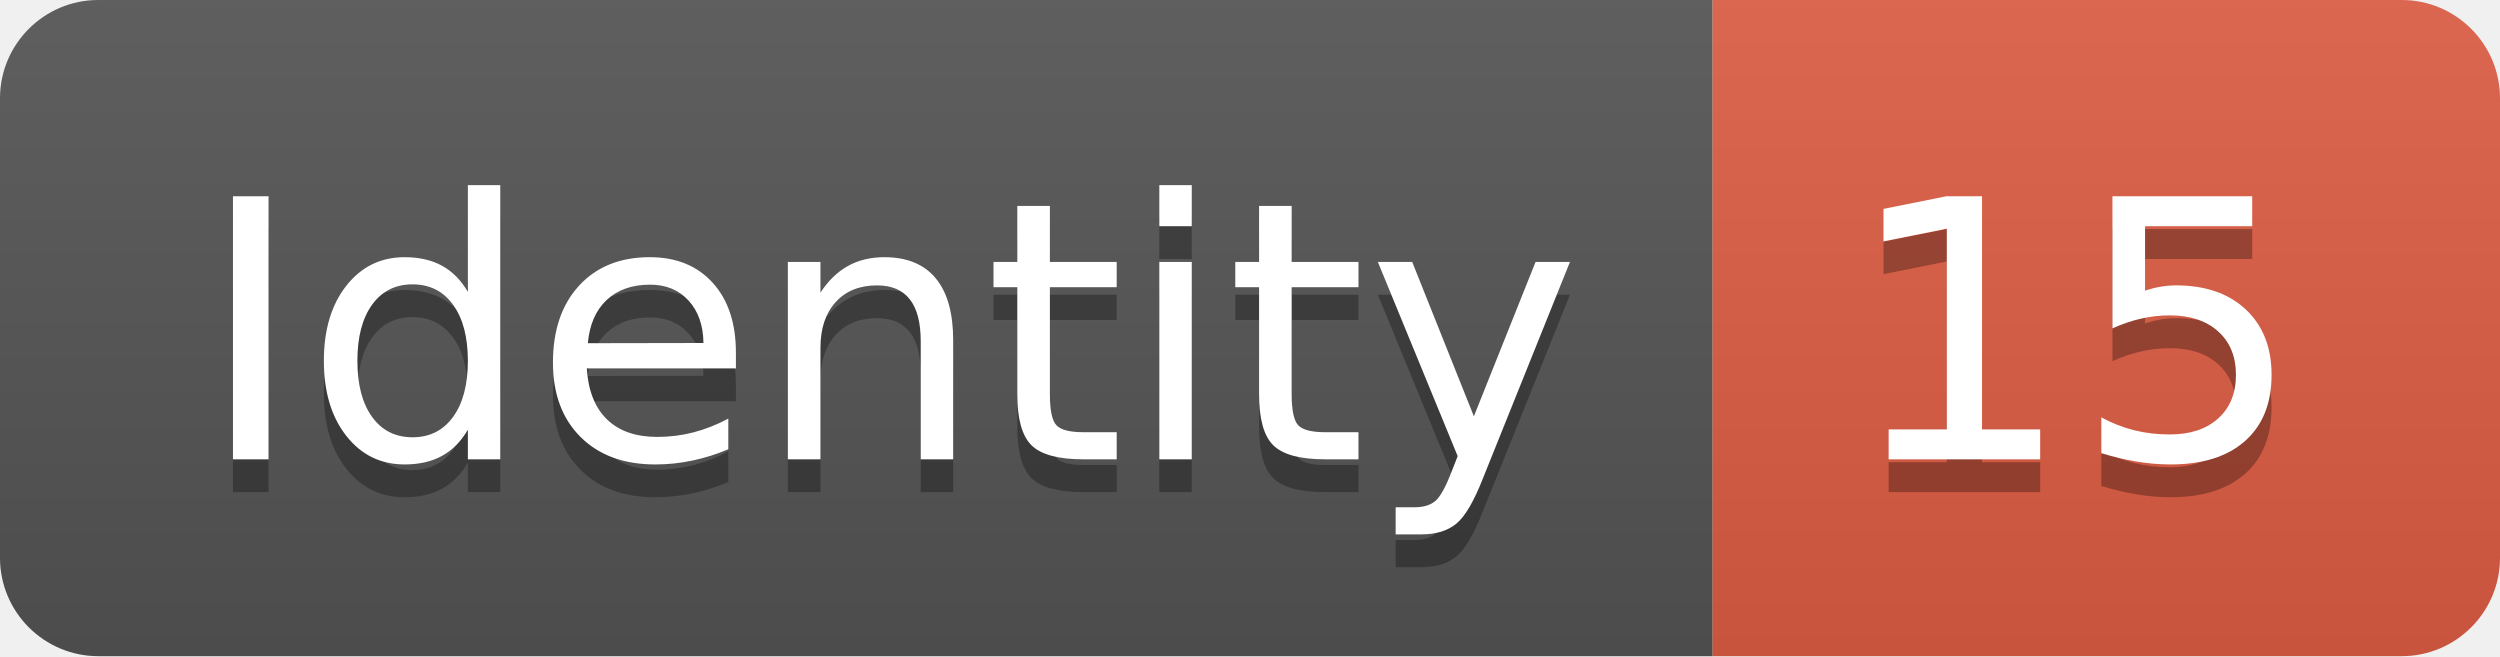
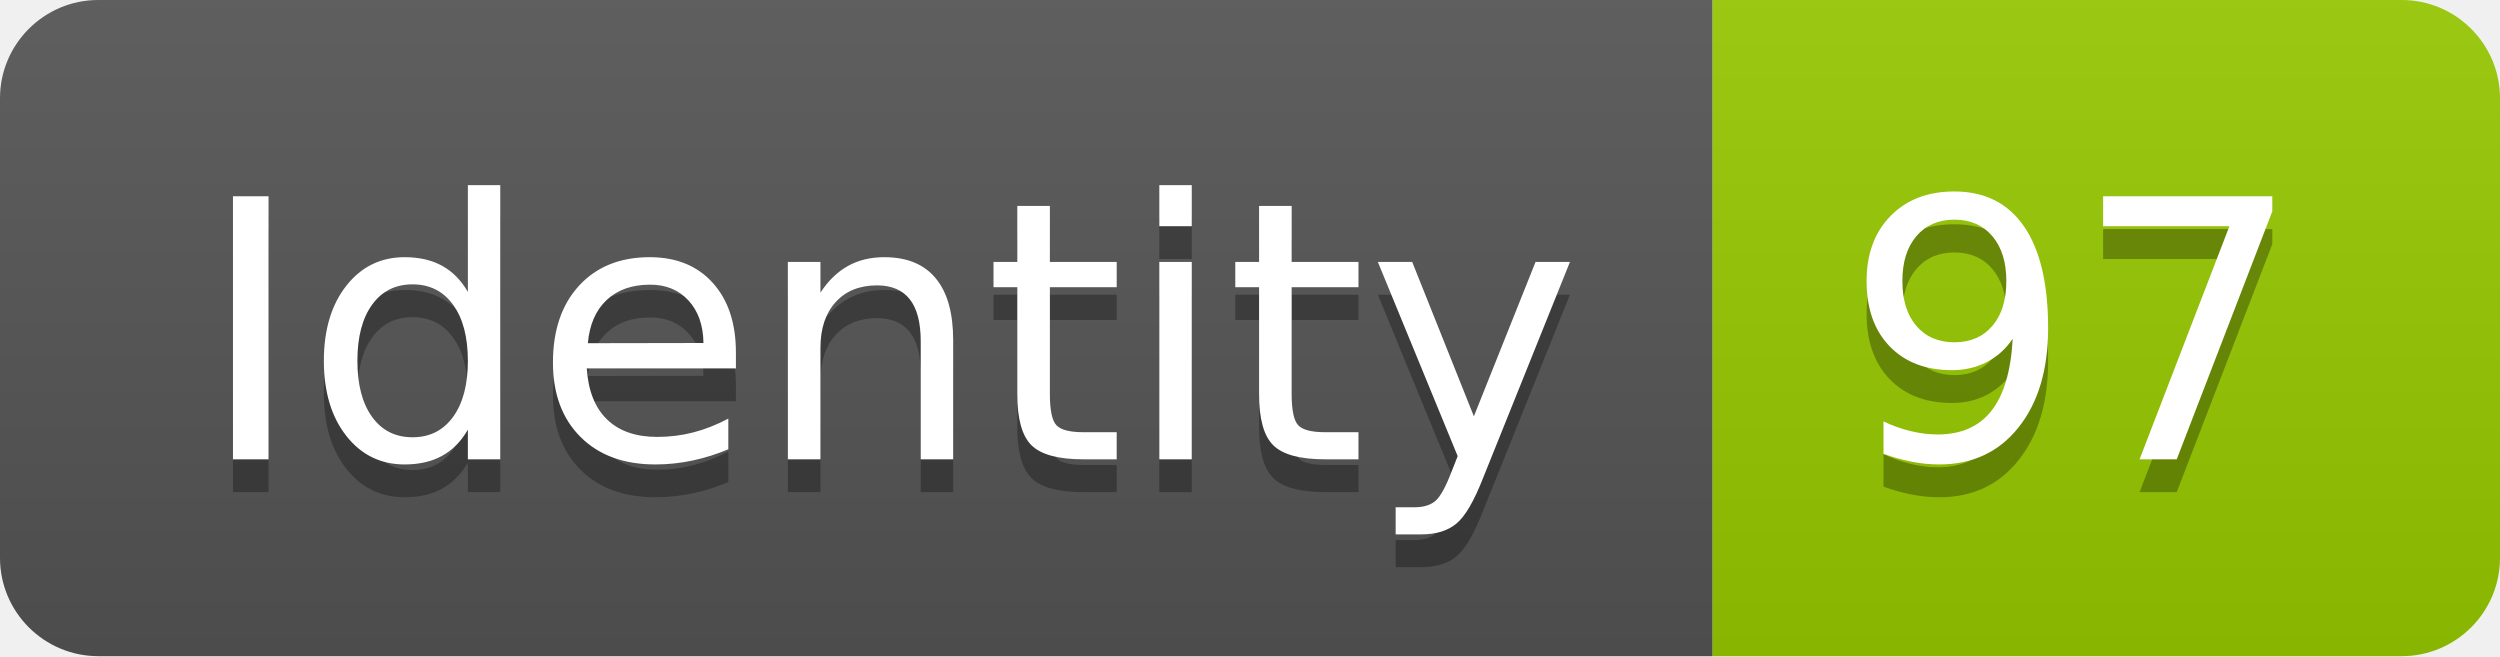
<svg xmlns="http://www.w3.org/2000/svg" width="76.2" height="20">
  <linearGradient id="smooth" x2="0" y2="100%">
    <stop offset="0" stop-color="#bbb" stop-opacity=".1" />
    <stop offset="1" stop-opacity=".1" />
  </linearGradient>
  <clipPath id="round">
    <rect width="76.2" height="20" rx="3" fill="#fff" />
  </clipPath>
  <g clip-path="url(#round)">
    <rect width="52.2" height="20" fill="#555" />
-     <rect x="52.2" width="24.0" height="20" fill="#e05d44" />
+     <rect x="52.2" width="24.0" height="20" fill="#97CA00" />
    <rect width="76.2" height="20" fill="url(#smooth)" />
  </g>
  <g fill="#fff" text-anchor="middle" font-family="DejaVu Sans,Verdana,Geneva,sans-serif" font-size="110">
    <text x="271.0" y="150" fill="#010101" fill-opacity=".3" transform="scale(0.1)" textLength="422.0" lengthAdjust="spacing">Identity</text>
    <text x="271.0" y="140" transform="scale(0.1)" textLength="422.0" lengthAdjust="spacing">Identity</text>
-     <text x="632.0" y="150" fill="#010101" fill-opacity=".3" transform="scale(0.1)" textLength="140.0" lengthAdjust="spacing">15</text>
-     <text x="632.0" y="140" transform="scale(0.1)" textLength="140.0" lengthAdjust="spacing">15</text>
+     <text x="632.0" y="150" fill="#010101" fill-opacity=".3" transform="scale(0.1)" textLength="140.0" lengthAdjust="spacing">97</text>
+     <text x="632.0" y="140" transform="scale(0.1)" textLength="140.0" lengthAdjust="spacing">97</text>
  </g>
</svg>
